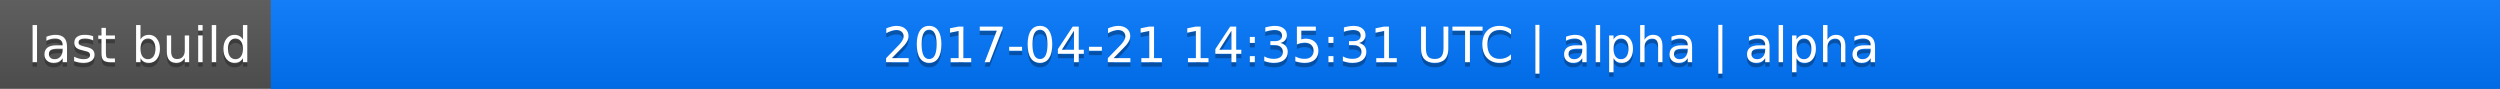
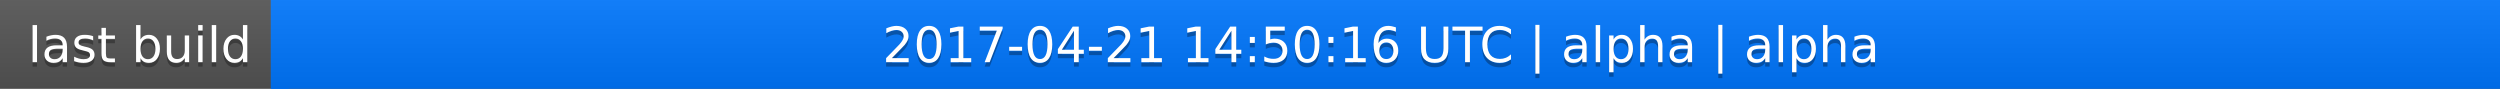
<svg xmlns="http://www.w3.org/2000/svg" width="563" height="20">
  <linearGradient id="a" x2="0" y2="100%">
    <stop offset="0" stop-color="#bbb" stop-opacity=".1" />
    <stop offset="1" stop-opacity=".1" />
  </linearGradient>
  <rect rx="0" width="563" height="20" fill="#555" />
  <rect rx="0" x="61" width="502" height="20" fill="#07f" />
  <path fill="#07f" d="M61 0h4v20h-4z" />
  <rect rx="0" width="563" height="20" fill="url(#a)" />
  <g fill="#fff" text-anchor="middle" font-family="DejaVu Sans,Verdana,Geneva,sans-serif" font-size="11">
    <text x="31.5" y="15" fill="#010101" fill-opacity=".3">last build</text>
    <text x="31.5" y="14">last build</text>
-     <text x="311" y="15" fill="#010101" fill-opacity=".3">2017-04-21 14:35:31 UTC | alpha | alpha</text>
-     <text x="311" y="14">2017-04-21 14:35:31 UTC | alpha | alpha</text>
+     <text x="311" y="15" fill="#010101" fill-opacity=".3">2017-04-21 14:50:16 UTC | alpha | alpha</text>
+     <text x="311" y="14">2017-04-21 14:50:16 UTC | alpha | alpha</text>
  </g>
</svg>
